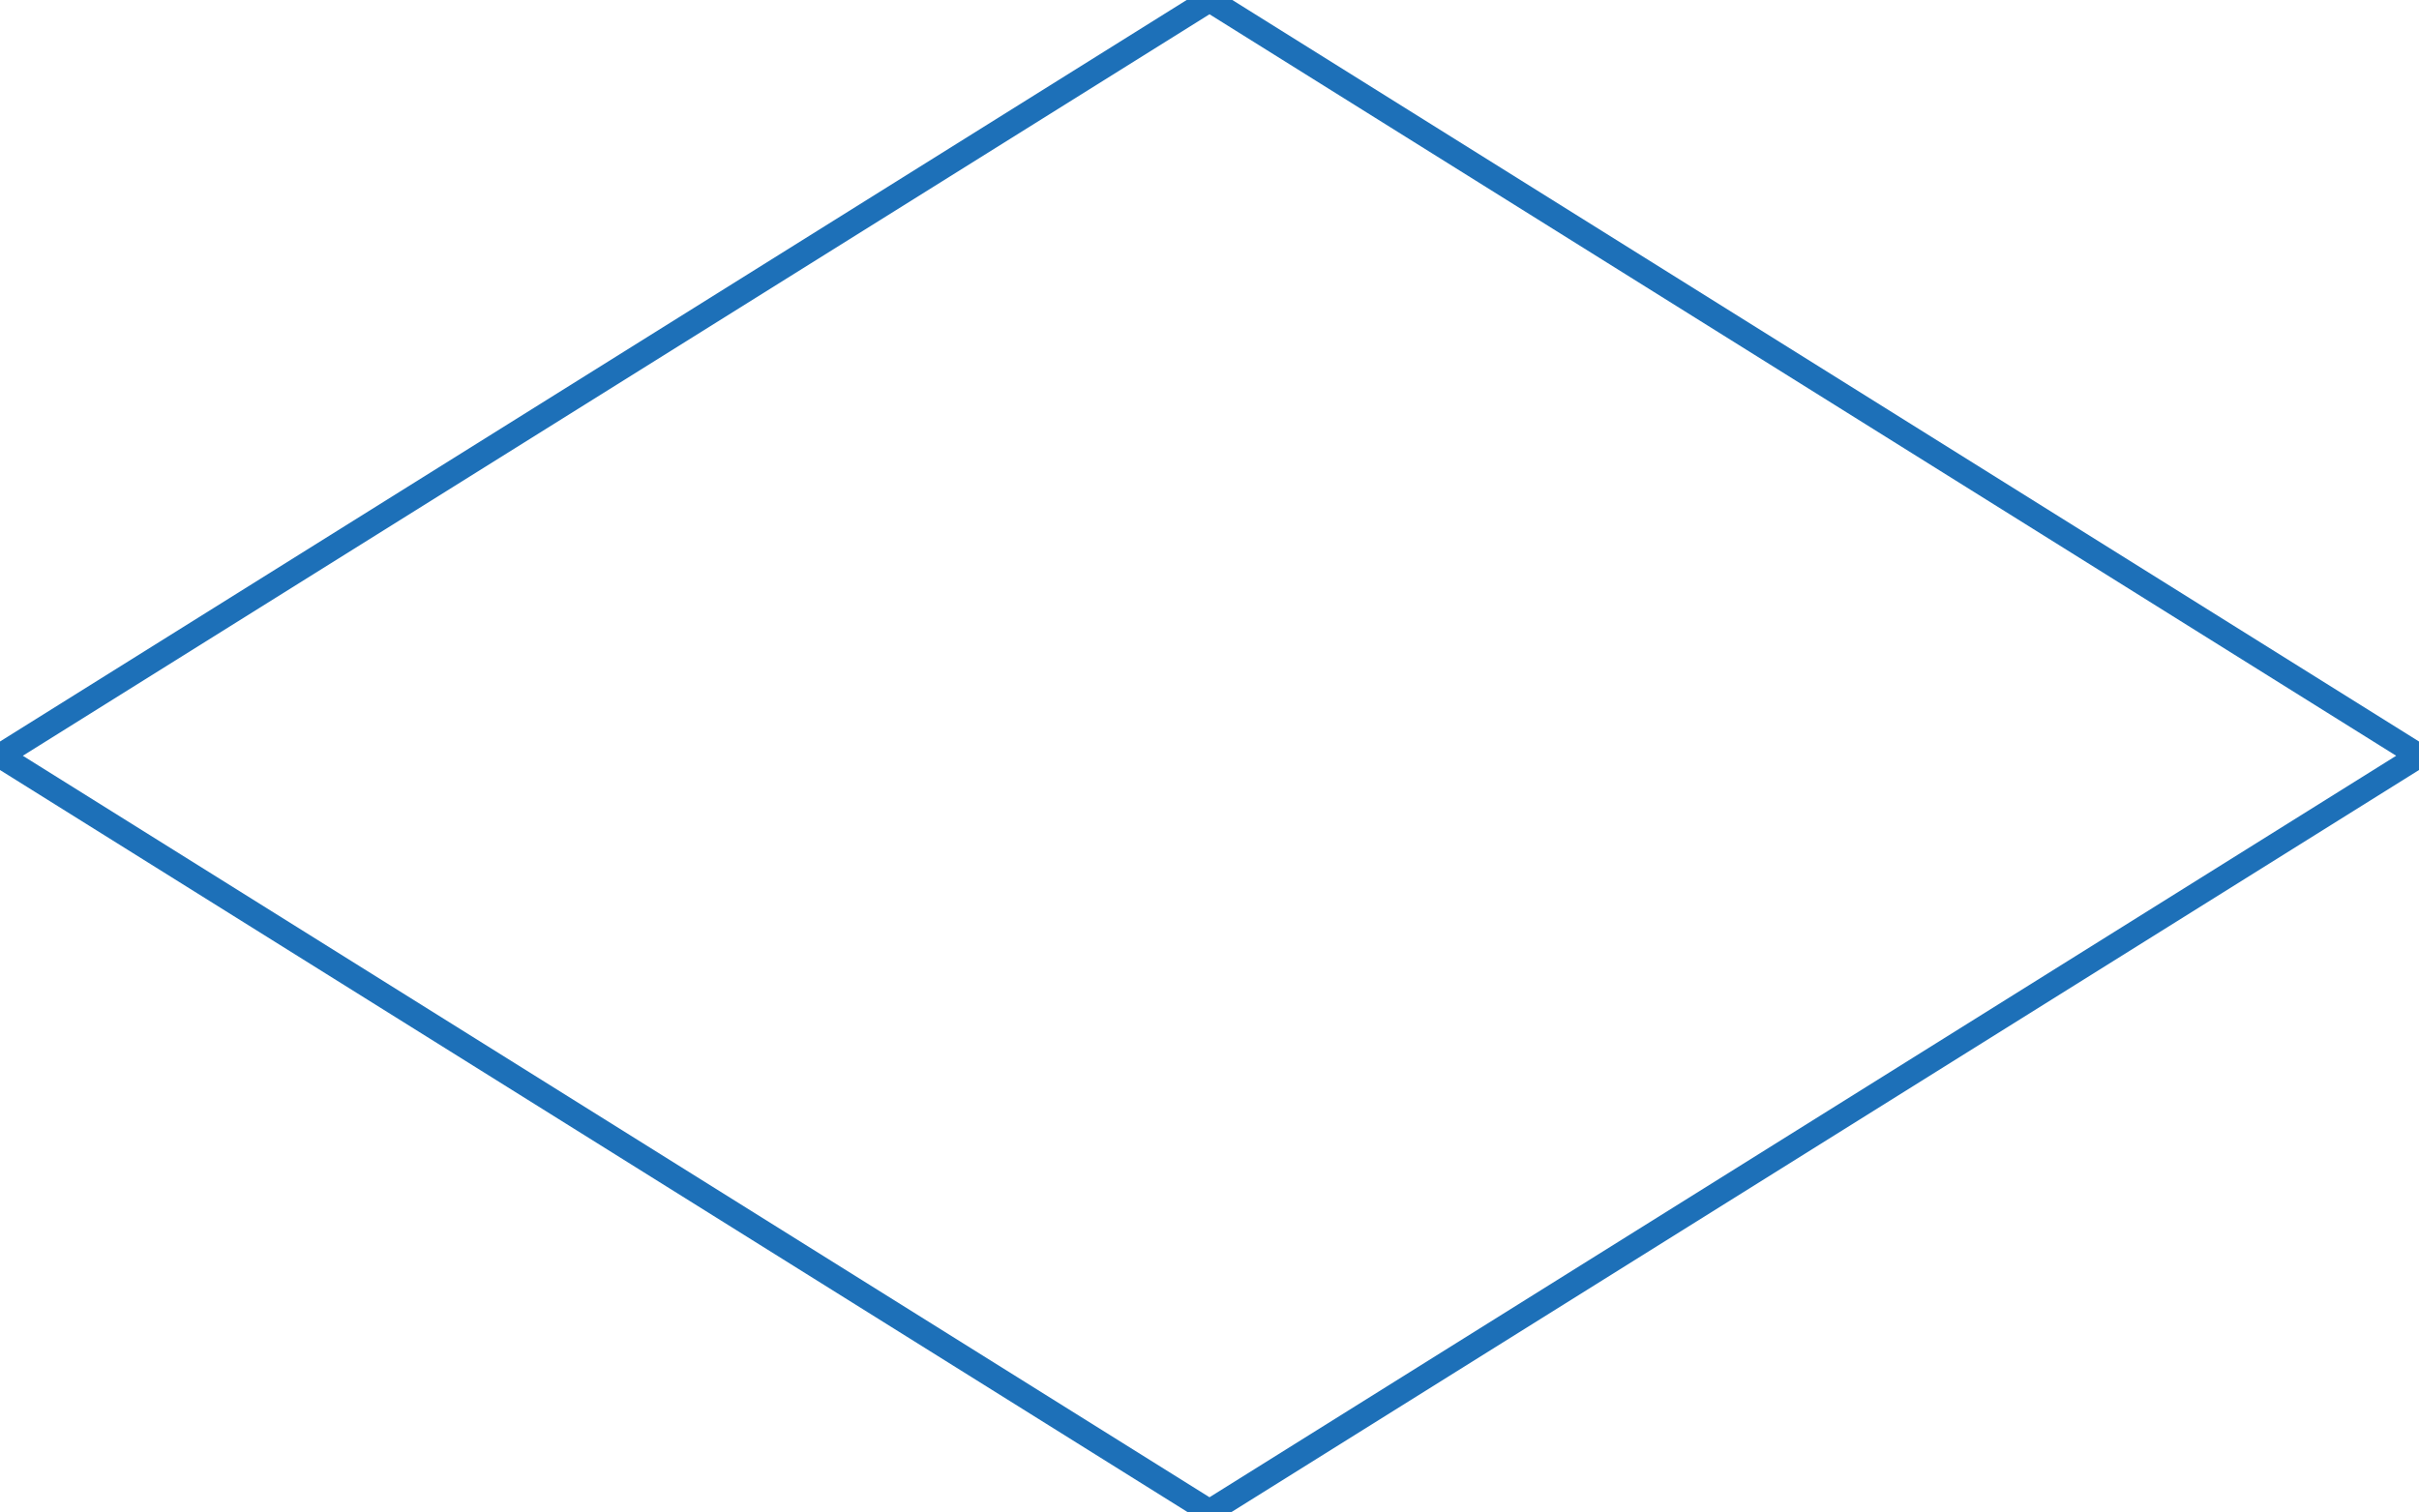
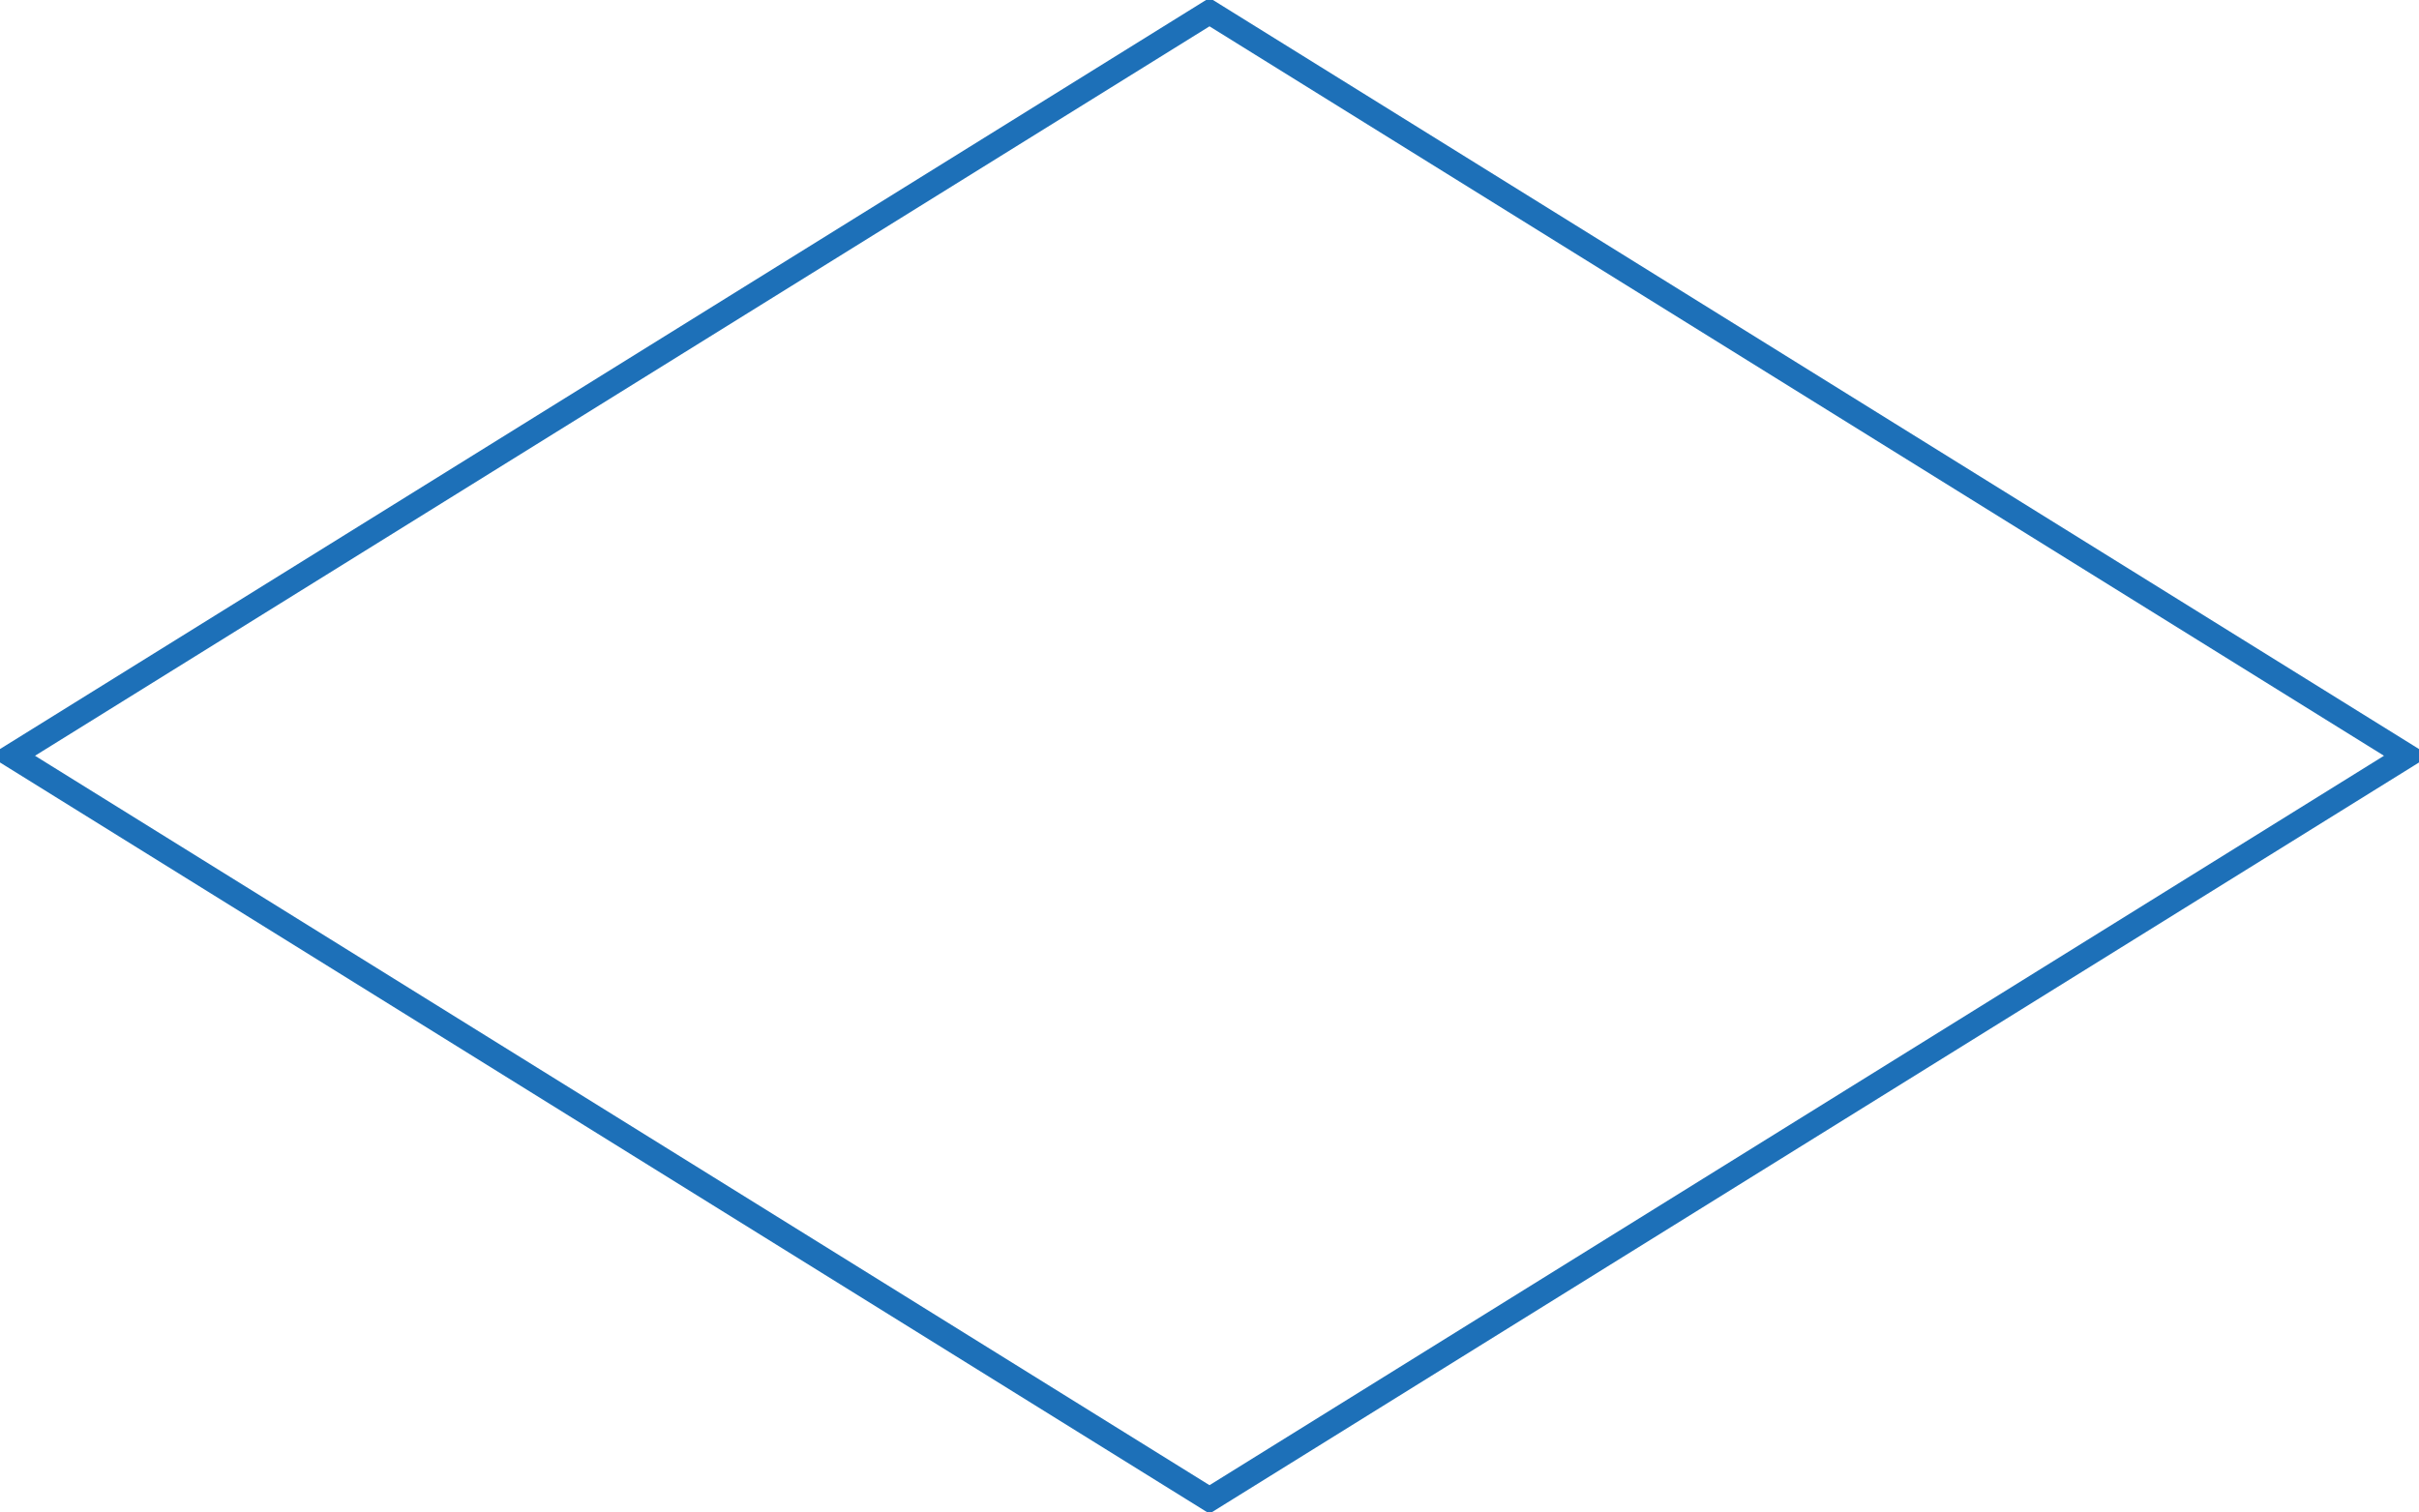
<svg xmlns="http://www.w3.org/2000/svg" viewBox="0 0 200 125" usemap="#workmap">
-   <polygon fill="none" points="0,62.5 100,0 200,62.5 100,125" stroke="#1d70b8" stroke-width="2" />
+   <polygon fill="none" points="1,62.5 100,1 199,62.5 100,124" stroke="#1d70b8" stroke-width="2" />
</svg>
